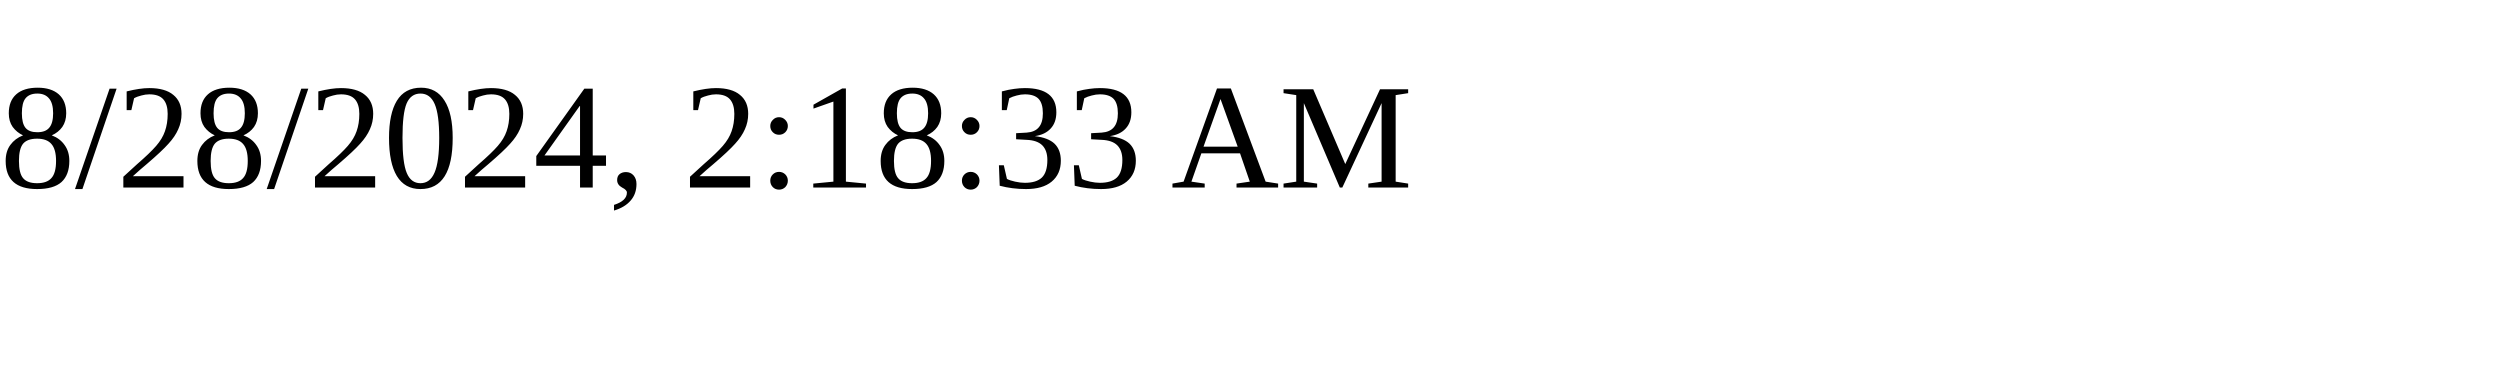
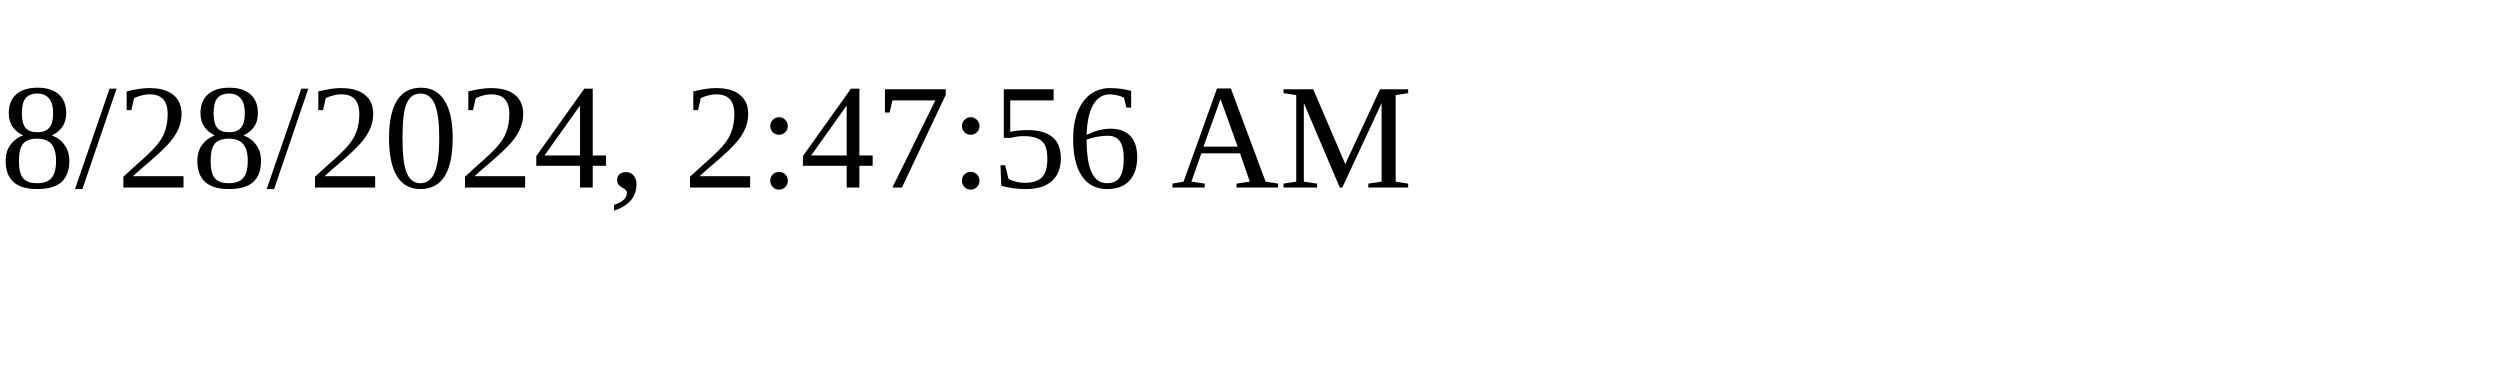
<svg xmlns="http://www.w3.org/2000/svg" height="30" width="200">
-   <text x="0" y="15">8/28/2024, 2:18:33 AM</text>
+   <text x="0" y="15">8/28/2024, 2:47:56 AM</text>
</svg>
